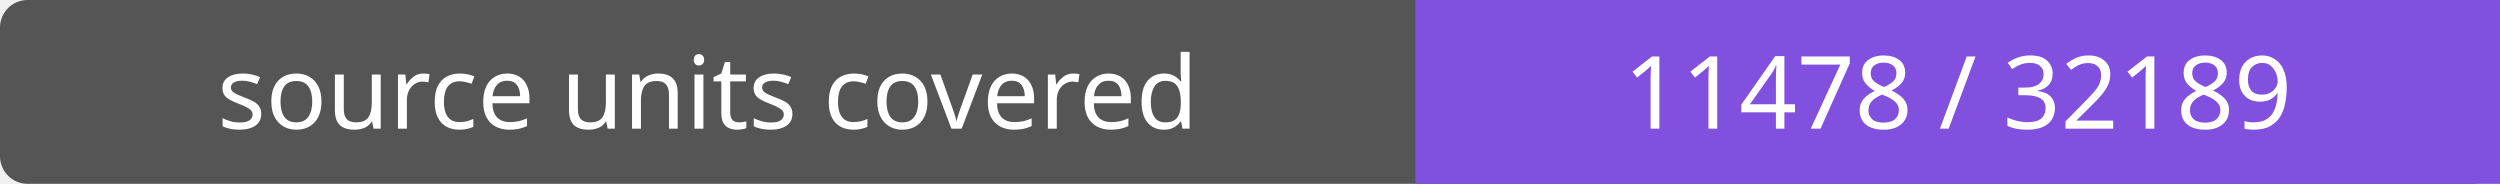
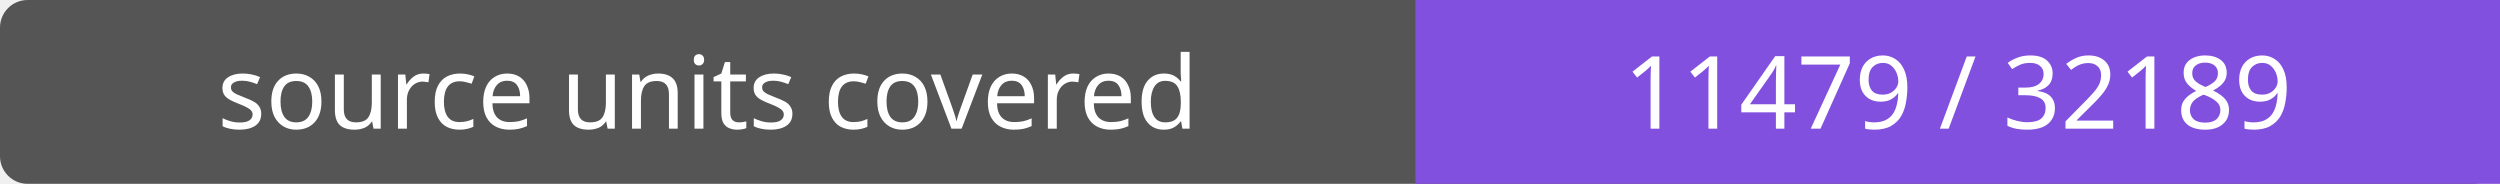
- <svg xmlns="http://www.w3.org/2000/svg" width="272" height="20" role="img" aria-label="source units covered: 11478 / 32189">
+ <svg xmlns="http://www.w3.org/2000/svg" width="272" height="20" role="img" aria-label="source units covered: 11479 / 32189">
  <rect width="272" height="20" rx="3" fill="#555" />
  <path fill="#8250df" d="M154 0h118v20H154z" />
  <g fill="#fff" text-anchor="middle" font-family="Verdana,sans-serif" font-size="11">
    <text x="77.0" y="14">source units covered</text>
-     <text x="213.0" y="14">11478 / 32189</text>
+     <text x="213.0" y="14">11479 / 32189</text>
  </g>
</svg>
